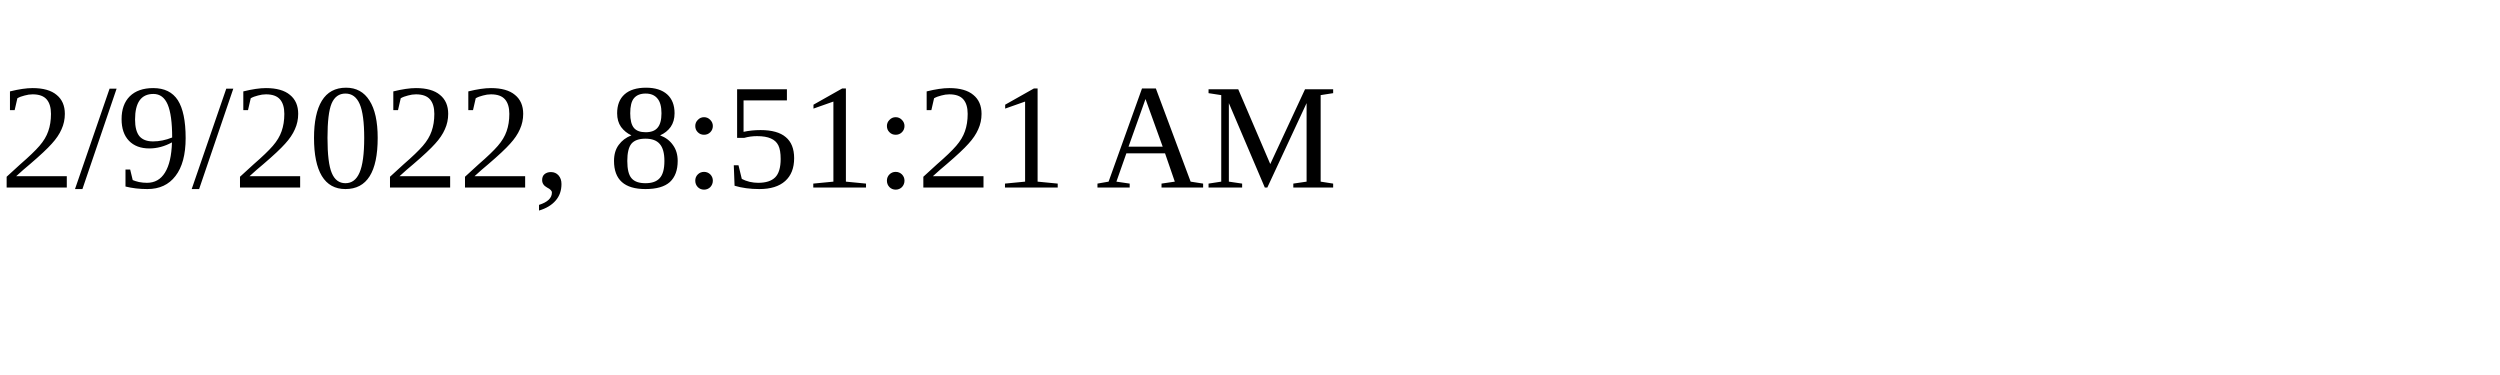
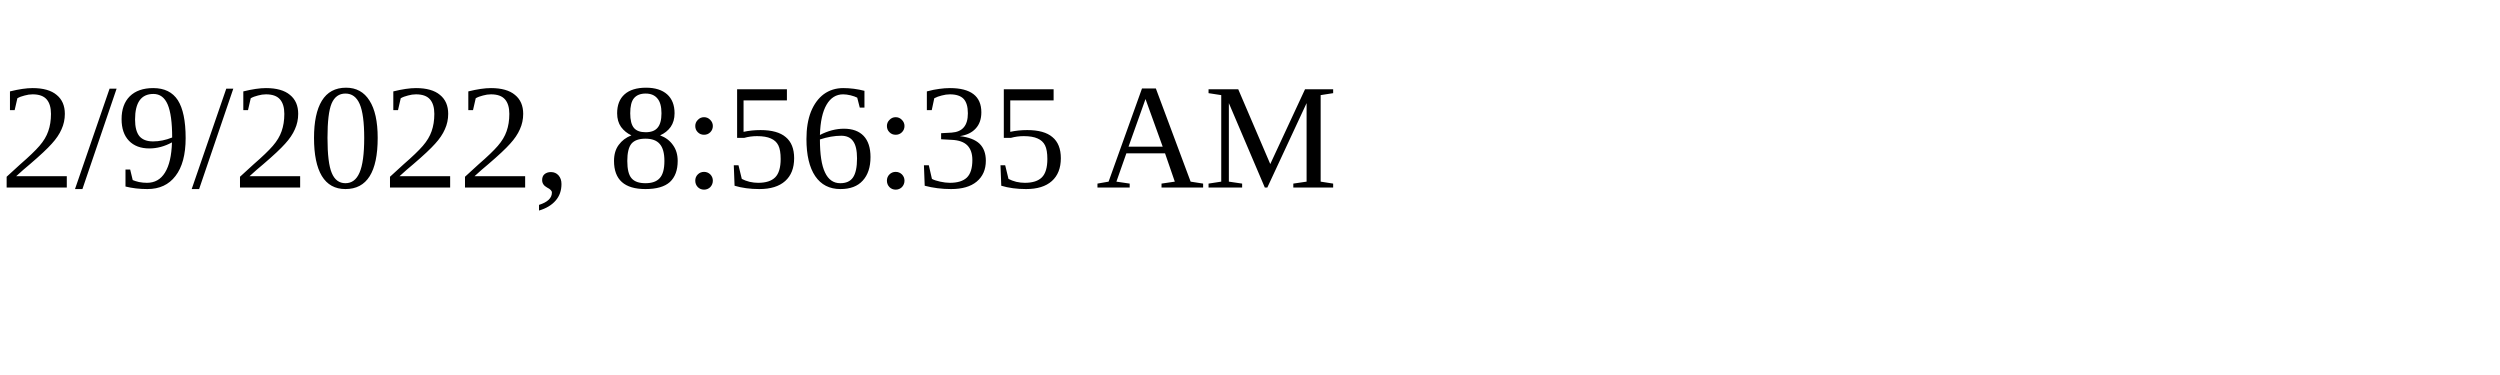
<svg xmlns="http://www.w3.org/2000/svg" height="30" width="200">
-   <text x="0" y="15">2/9/2022, 8:51:21 AM</text>
+   <text x="0" y="15">2/9/2022, 8:56:35 AM</text>
</svg>
